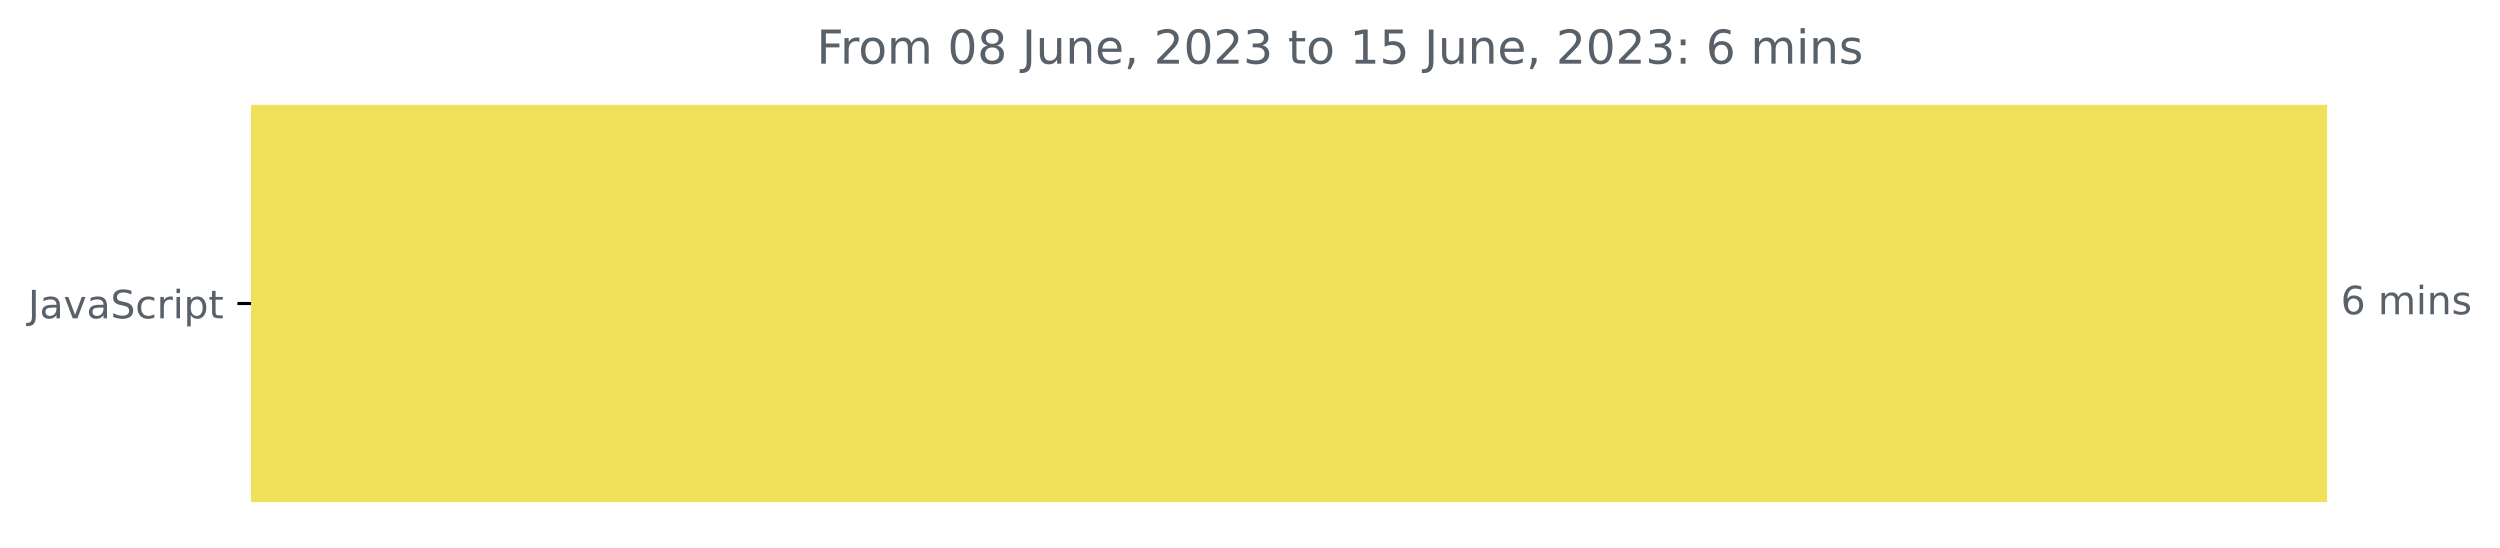
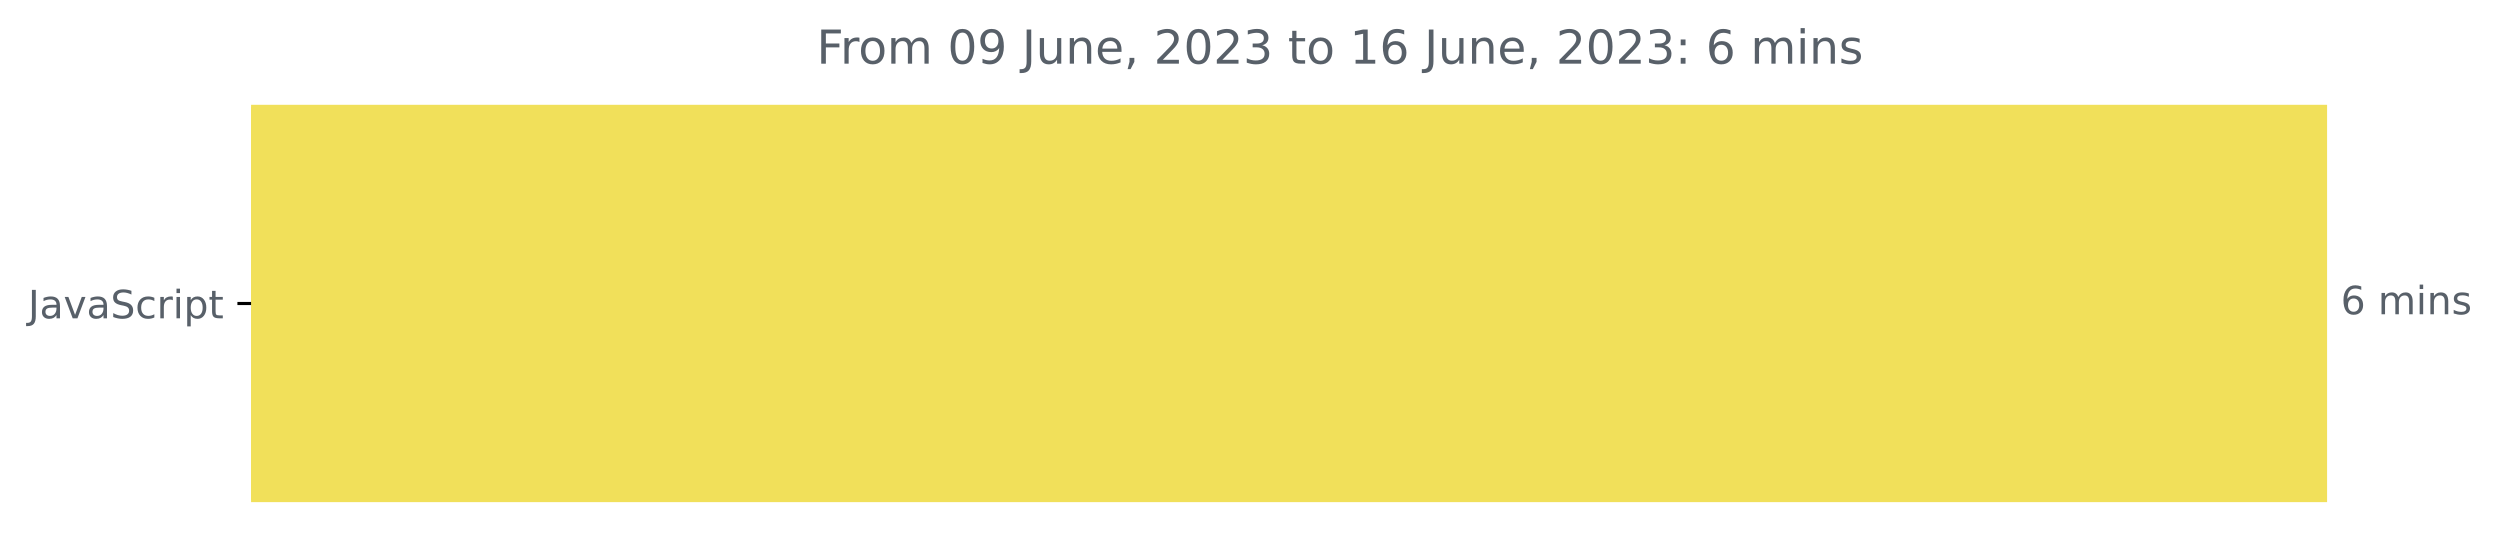
<svg xmlns="http://www.w3.org/2000/svg" xmlns:xlink="http://www.w3.org/1999/xlink" width="640.565pt" height="140.398pt" viewBox="0 0 640.565 140.398" version="1.1">
  <defs>
    <style type="text/css">*{stroke-linejoin: round; stroke-linecap: butt}</style>
  </defs>
  <g id="figure_1">
    <g id="patch_1">
      <path d="M -0 140.398  L 640.565 140.398  L 640.565 0  L -0 0  L -0 140.398  z " style="fill: none" />
    </g>
    <g id="axes_1">
      <g id="patch_2">
-         <path d="M 64.33 27.358  L 595.758 27.358  L 595.758 128.158  L 64.33 128.158  z " clip-path="url(#p986a24992e)" style="fill: #f1e05a; stroke: #f1e05a; stroke-linejoin: miter" />
+         <path d="M 64.33 27.358  L 595.758 27.358  L 595.758 128.158  L 64.33 128.158  z " clip-path="url(#pc9e2f47c87)" style="fill: #f1e05a; stroke: #f1e05a; stroke-linejoin: miter" />
      </g>
      <g id="matplotlib.axis_1" />
      <g id="matplotlib.axis_2">
        <g id="ytick_1">
          <g id="line2d_1">
            <defs>
-               <path id="m1154815275" d="M 0 0  L -3.5 0  " style="stroke: #000000; stroke-width: 0.8" />
+               <path id="medf1252a47" d="M 0 0  L -3.5 0  " style="stroke: #000000; stroke-width: 0.8" />
            </defs>
            <g>
-               <use xlink:href="#m1154815275" x="64.33" y="77.758" style="stroke: #000000; stroke-width: 0.8" />
+               <use xlink:href="#medf1252a47" x="64.33" y="77.758" style="stroke: #000000; stroke-width: 0.8" />
            </g>
          </g>
          <g id="text_1">
            <g style="fill: #586069" transform="translate(7.2 81.55734)scale(0.1 -0.1)">
              <defs>
                <path id="DejaVuSans-4a" d="M 628 4666  L 1259 4666  L 1259 325  Q 1259 -519 939 -900  Q 619 -1281 -91 -1281  L -331 -1281  L -331 -750  L -134 -750  Q 284 -750 456 -515  Q 628 -281 628 325  L 628 4666  z " transform="scale(0.015625)" />
                <path id="DejaVuSans-61" d="M 2194 1759  Q 1497 1759 1228 1600  Q 959 1441 959 1056  Q 959 750 1161 570  Q 1363 391 1709 391  Q 2188 391 2477 730  Q 2766 1069 2766 1631  L 2766 1759  L 2194 1759  z M 3341 1997  L 3341 0  L 2766 0  L 2766 531  Q 2569 213 2275 61  Q 1981 -91 1556 -91  Q 1019 -91 701 211  Q 384 513 384 1019  Q 384 1609 779 1909  Q 1175 2209 1959 2209  L 2766 2209  L 2766 2266  Q 2766 2663 2505 2880  Q 2244 3097 1772 3097  Q 1472 3097 1187 3025  Q 903 2953 641 2809  L 641 3341  Q 956 3463 1253 3523  Q 1550 3584 1831 3584  Q 2591 3584 2966 3190  Q 3341 2797 3341 1997  z " transform="scale(0.015625)" />
                <path id="DejaVuSans-76" d="M 191 3500  L 800 3500  L 1894 563  L 2988 3500  L 3597 3500  L 2284 0  L 1503 0  L 191 3500  z " transform="scale(0.015625)" />
                <path id="DejaVuSans-53" d="M 3425 4513  L 3425 3897  Q 3066 4069 2747 4153  Q 2428 4238 2131 4238  Q 1616 4238 1336 4038  Q 1056 3838 1056 3469  Q 1056 3159 1242 3001  Q 1428 2844 1947 2747  L 2328 2669  Q 3034 2534 3370 2195  Q 3706 1856 3706 1288  Q 3706 609 3251 259  Q 2797 -91 1919 -91  Q 1588 -91 1214 -16  Q 841 59 441 206  L 441 856  Q 825 641 1194 531  Q 1563 422 1919 422  Q 2459 422 2753 634  Q 3047 847 3047 1241  Q 3047 1584 2836 1778  Q 2625 1972 2144 2069  L 1759 2144  Q 1053 2284 737 2584  Q 422 2884 422 3419  Q 422 4038 858 4394  Q 1294 4750 2059 4750  Q 2388 4750 2728 4690  Q 3069 4631 3425 4513  z " transform="scale(0.015625)" />
                <path id="DejaVuSans-63" d="M 3122 3366  L 3122 2828  Q 2878 2963 2633 3030  Q 2388 3097 2138 3097  Q 1578 3097 1268 2742  Q 959 2388 959 1747  Q 959 1106 1268 751  Q 1578 397 2138 397  Q 2388 397 2633 464  Q 2878 531 3122 666  L 3122 134  Q 2881 22 2623 -34  Q 2366 -91 2075 -91  Q 1284 -91 818 406  Q 353 903 353 1747  Q 353 2603 823 3093  Q 1294 3584 2113 3584  Q 2378 3584 2631 3529  Q 2884 3475 3122 3366  z " transform="scale(0.015625)" />
                <path id="DejaVuSans-72" d="M 2631 2963  Q 2534 3019 2420 3045  Q 2306 3072 2169 3072  Q 1681 3072 1420 2755  Q 1159 2438 1159 1844  L 1159 0  L 581 0  L 581 3500  L 1159 3500  L 1159 2956  Q 1341 3275 1631 3429  Q 1922 3584 2338 3584  Q 2397 3584 2469 3576  Q 2541 3569 2628 3553  L 2631 2963  z " transform="scale(0.015625)" />
                <path id="DejaVuSans-69" d="M 603 3500  L 1178 3500  L 1178 0  L 603 0  L 603 3500  z M 603 4863  L 1178 4863  L 1178 4134  L 603 4134  L 603 4863  z " transform="scale(0.015625)" />
                <path id="DejaVuSans-70" d="M 1159 525  L 1159 -1331  L 581 -1331  L 581 3500  L 1159 3500  L 1159 2969  Q 1341 3281 1617 3432  Q 1894 3584 2278 3584  Q 2916 3584 3314 3078  Q 3713 2572 3713 1747  Q 3713 922 3314 415  Q 2916 -91 2278 -91  Q 1894 -91 1617 61  Q 1341 213 1159 525  z M 3116 1747  Q 3116 2381 2855 2742  Q 2594 3103 2138 3103  Q 1681 3103 1420 2742  Q 1159 2381 1159 1747  Q 1159 1113 1420 752  Q 1681 391 2138 391  Q 2594 391 2855 752  Q 3116 1113 3116 1747  z " transform="scale(0.015625)" />
                <path id="DejaVuSans-74" d="M 1172 4494  L 1172 3500  L 2356 3500  L 2356 3053  L 1172 3053  L 1172 1153  Q 1172 725 1289 603  Q 1406 481 1766 481  L 2356 481  L 2356 0  L 1766 0  Q 1100 0 847 248  Q 594 497 594 1153  L 594 3053  L 172 3053  L 172 3500  L 594 3500  L 594 4494  L 1172 4494  z " transform="scale(0.015625)" />
              </defs>
              <use xlink:href="#DejaVuSans-4a" />
              <use xlink:href="#DejaVuSans-61" x="29.492" />
              <use xlink:href="#DejaVuSans-76" x="90.771" />
              <use xlink:href="#DejaVuSans-61" x="149.951" />
              <use xlink:href="#DejaVuSans-53" x="211.23" />
              <use xlink:href="#DejaVuSans-63" x="274.707" />
              <use xlink:href="#DejaVuSans-72" x="329.688" />
              <use xlink:href="#DejaVuSans-69" x="370.801" />
              <use xlink:href="#DejaVuSans-70" x="398.584" />
              <use xlink:href="#DejaVuSans-74" x="462.061" />
            </g>
          </g>
        </g>
      </g>
      <g id="text_2">
        <g style="fill: #586069" transform="translate(599.7583 80.5175)scale(0.1 -0.1)">
          <defs>
            <path id="DejaVuSans-36" d="M 2113 2584  Q 1688 2584 1439 2293  Q 1191 2003 1191 1497  Q 1191 994 1439 701  Q 1688 409 2113 409  Q 2538 409 2786 701  Q 3034 994 3034 1497  Q 3034 2003 2786 2293  Q 2538 2584 2113 2584  z M 3366 4563  L 3366 3988  Q 3128 4100 2886 4159  Q 2644 4219 2406 4219  Q 1781 4219 1451 3797  Q 1122 3375 1075 2522  Q 1259 2794 1537 2939  Q 1816 3084 2150 3084  Q 2853 3084 3261 2657  Q 3669 2231 3669 1497  Q 3669 778 3244 343  Q 2819 -91 2113 -91  Q 1303 -91 875 529  Q 447 1150 447 2328  Q 447 3434 972 4092  Q 1497 4750 2381 4750  Q 2619 4750 2861 4703  Q 3103 4656 3366 4563  z " transform="scale(0.015625)" />
            <path id="DejaVuSans-20" transform="scale(0.015625)" />
            <path id="DejaVuSans-6d" d="M 3328 2828  Q 3544 3216 3844 3400  Q 4144 3584 4550 3584  Q 5097 3584 5394 3201  Q 5691 2819 5691 2113  L 5691 0  L 5113 0  L 5113 2094  Q 5113 2597 4934 2840  Q 4756 3084 4391 3084  Q 3944 3084 3684 2787  Q 3425 2491 3425 1978  L 3425 0  L 2847 0  L 2847 2094  Q 2847 2600 2669 2842  Q 2491 3084 2119 3084  Q 1678 3084 1418 2786  Q 1159 2488 1159 1978  L 1159 0  L 581 0  L 581 3500  L 1159 3500  L 1159 2956  Q 1356 3278 1631 3431  Q 1906 3584 2284 3584  Q 2666 3584 2933 3390  Q 3200 3197 3328 2828  z " transform="scale(0.015625)" />
            <path id="DejaVuSans-6e" d="M 3513 2113  L 3513 0  L 2938 0  L 2938 2094  Q 2938 2591 2744 2837  Q 2550 3084 2163 3084  Q 1697 3084 1428 2787  Q 1159 2491 1159 1978  L 1159 0  L 581 0  L 581 3500  L 1159 3500  L 1159 2956  Q 1366 3272 1645 3428  Q 1925 3584 2291 3584  Q 2894 3584 3203 3211  Q 3513 2838 3513 2113  z " transform="scale(0.015625)" />
            <path id="DejaVuSans-73" d="M 2834 3397  L 2834 2853  Q 2591 2978 2328 3040  Q 2066 3103 1784 3103  Q 1356 3103 1142 2972  Q 928 2841 928 2578  Q 928 2378 1081 2264  Q 1234 2150 1697 2047  L 1894 2003  Q 2506 1872 2764 1633  Q 3022 1394 3022 966  Q 3022 478 2636 193  Q 2250 -91 1575 -91  Q 1294 -91 989 -36  Q 684 19 347 128  L 347 722  Q 666 556 975 473  Q 1284 391 1588 391  Q 1994 391 2212 530  Q 2431 669 2431 922  Q 2431 1156 2273 1281  Q 2116 1406 1581 1522  L 1381 1569  Q 847 1681 609 1914  Q 372 2147 372 2553  Q 372 3047 722 3315  Q 1072 3584 1716 3584  Q 2034 3584 2315 3537  Q 2597 3491 2834 3397  z " transform="scale(0.015625)" />
          </defs>
          <use xlink:href="#DejaVuSans-36" />
          <use xlink:href="#DejaVuSans-20" x="63.623" />
          <use xlink:href="#DejaVuSans-6d" x="95.41" />
          <use xlink:href="#DejaVuSans-69" x="192.822" />
          <use xlink:href="#DejaVuSans-6e" x="220.605" />
          <use xlink:href="#DejaVuSans-73" x="283.984" />
        </g>
      </g>
      <g id="text_3">
        <g style="fill: #586069" transform="translate(209.2456 16.31812)scale(0.12 -0.12)">
          <defs>
            <path id="DejaVuSans-46" d="M 628 4666  L 3309 4666  L 3309 4134  L 1259 4134  L 1259 2759  L 3109 2759  L 3109 2228  L 1259 2228  L 1259 0  L 628 0  L 628 4666  z " transform="scale(0.015625)" />
            <path id="DejaVuSans-6f" d="M 1959 3097  Q 1497 3097 1228 2736  Q 959 2375 959 1747  Q 959 1119 1226 758  Q 1494 397 1959 397  Q 2419 397 2687 759  Q 2956 1122 2956 1747  Q 2956 2369 2687 2733  Q 2419 3097 1959 3097  z M 1959 3584  Q 2709 3584 3137 3096  Q 3566 2609 3566 1747  Q 3566 888 3137 398  Q 2709 -91 1959 -91  Q 1206 -91 779 398  Q 353 888 353 1747  Q 353 2609 779 3096  Q 1206 3584 1959 3584  z " transform="scale(0.015625)" />
            <path id="DejaVuSans-30" d="M 2034 4250  Q 1547 4250 1301 3770  Q 1056 3291 1056 2328  Q 1056 1369 1301 889  Q 1547 409 2034 409  Q 2525 409 2770 889  Q 3016 1369 3016 2328  Q 3016 3291 2770 3770  Q 2525 4250 2034 4250  z M 2034 4750  Q 2819 4750 3233 4129  Q 3647 3509 3647 2328  Q 3647 1150 3233 529  Q 2819 -91 2034 -91  Q 1250 -91 836 529  Q 422 1150 422 2328  Q 422 3509 836 4129  Q 1250 4750 2034 4750  z " transform="scale(0.015625)" />
-             <path id="DejaVuSans-38" d="M 2034 2216  Q 1584 2216 1326 1975  Q 1069 1734 1069 1313  Q 1069 891 1326 650  Q 1584 409 2034 409  Q 2484 409 2743 651  Q 3003 894 3003 1313  Q 3003 1734 2745 1975  Q 2488 2216 2034 2216  z M 1403 2484  Q 997 2584 770 2862  Q 544 3141 544 3541  Q 544 4100 942 4425  Q 1341 4750 2034 4750  Q 2731 4750 3128 4425  Q 3525 4100 3525 3541  Q 3525 3141 3298 2862  Q 3072 2584 2669 2484  Q 3125 2378 3379 2068  Q 3634 1759 3634 1313  Q 3634 634 3220 271  Q 2806 -91 2034 -91  Q 1263 -91 848 271  Q 434 634 434 1313  Q 434 1759 690 2068  Q 947 2378 1403 2484  z M 1172 3481  Q 1172 3119 1398 2916  Q 1625 2713 2034 2713  Q 2441 2713 2670 2916  Q 2900 3119 2900 3481  Q 2900 3844 2670 4047  Q 2441 4250 2034 4250  Q 1625 4250 1398 4047  Q 1172 3844 1172 3481  z " transform="scale(0.015625)" />
+             <path id="DejaVuSans-39" d="M 703 97  L 703 672  Q 941 559 1184 500  Q 1428 441 1663 441  Q 2288 441 2617 861  Q 2947 1281 2994 2138  Q 2813 1869 2534 1725  Q 2256 1581 1919 1581  Q 1219 1581 811 2004  Q 403 2428 403 3163  Q 403 3881 828 4315  Q 1253 4750 1959 4750  Q 2769 4750 3195 4129  Q 3622 3509 3622 2328  Q 3622 1225 3098 567  Q 2575 -91 1691 -91  Q 1453 -91 1209 -44  Q 966 3 703 97  z M 1959 2075  Q 2384 2075 2632 2365  Q 2881 2656 2881 3163  Q 2881 3666 2632 3958  Q 2384 4250 1959 4250  Q 1534 4250 1286 3958  Q 1038 3666 1038 3163  Q 1038 2656 1286 2365  Q 1534 2075 1959 2075  z " transform="scale(0.015625)" />
            <path id="DejaVuSans-75" d="M 544 1381  L 544 3500  L 1119 3500  L 1119 1403  Q 1119 906 1312 657  Q 1506 409 1894 409  Q 2359 409 2629 706  Q 2900 1003 2900 1516  L 2900 3500  L 3475 3500  L 3475 0  L 2900 0  L 2900 538  Q 2691 219 2414 64  Q 2138 -91 1772 -91  Q 1169 -91 856 284  Q 544 659 544 1381  z M 1991 3584  L 1991 3584  z " transform="scale(0.015625)" />
            <path id="DejaVuSans-65" d="M 3597 1894  L 3597 1613  L 953 1613  Q 991 1019 1311 708  Q 1631 397 2203 397  Q 2534 397 2845 478  Q 3156 559 3463 722  L 3463 178  Q 3153 47 2828 -22  Q 2503 -91 2169 -91  Q 1331 -91 842 396  Q 353 884 353 1716  Q 353 2575 817 3079  Q 1281 3584 2069 3584  Q 2775 3584 3186 3129  Q 3597 2675 3597 1894  z M 3022 2063  Q 3016 2534 2758 2815  Q 2500 3097 2075 3097  Q 1594 3097 1305 2825  Q 1016 2553 972 2059  L 3022 2063  z " transform="scale(0.015625)" />
            <path id="DejaVuSans-2c" d="M 750 794  L 1409 794  L 1409 256  L 897 -744  L 494 -744  L 750 256  L 750 794  z " transform="scale(0.015625)" />
            <path id="DejaVuSans-32" d="M 1228 531  L 3431 531  L 3431 0  L 469 0  L 469 531  Q 828 903 1448 1529  Q 2069 2156 2228 2338  Q 2531 2678 2651 2914  Q 2772 3150 2772 3378  Q 2772 3750 2511 3984  Q 2250 4219 1831 4219  Q 1534 4219 1204 4116  Q 875 4013 500 3803  L 500 4441  Q 881 4594 1212 4672  Q 1544 4750 1819 4750  Q 2544 4750 2975 4387  Q 3406 4025 3406 3419  Q 3406 3131 3298 2873  Q 3191 2616 2906 2266  Q 2828 2175 2409 1742  Q 1991 1309 1228 531  z " transform="scale(0.015625)" />
            <path id="DejaVuSans-33" d="M 2597 2516  Q 3050 2419 3304 2112  Q 3559 1806 3559 1356  Q 3559 666 3084 287  Q 2609 -91 1734 -91  Q 1441 -91 1130 -33  Q 819 25 488 141  L 488 750  Q 750 597 1062 519  Q 1375 441 1716 441  Q 2309 441 2620 675  Q 2931 909 2931 1356  Q 2931 1769 2642 2001  Q 2353 2234 1838 2234  L 1294 2234  L 1294 2753  L 1863 2753  Q 2328 2753 2575 2939  Q 2822 3125 2822 3475  Q 2822 3834 2567 4026  Q 2313 4219 1838 4219  Q 1578 4219 1281 4162  Q 984 4106 628 3988  L 628 4550  Q 988 4650 1302 4700  Q 1616 4750 1894 4750  Q 2613 4750 3031 4423  Q 3450 4097 3450 3541  Q 3450 3153 3228 2886  Q 3006 2619 2597 2516  z " transform="scale(0.015625)" />
            <path id="DejaVuSans-31" d="M 794 531  L 1825 531  L 1825 4091  L 703 3866  L 703 4441  L 1819 4666  L 2450 4666  L 2450 531  L 3481 531  L 3481 0  L 794 0  L 794 531  z " transform="scale(0.015625)" />
-             <path id="DejaVuSans-35" d="M 691 4666  L 3169 4666  L 3169 4134  L 1269 4134  L 1269 2991  Q 1406 3038 1543 3061  Q 1681 3084 1819 3084  Q 2600 3084 3056 2656  Q 3513 2228 3513 1497  Q 3513 744 3044 326  Q 2575 -91 1722 -91  Q 1428 -91 1123 -41  Q 819 9 494 109  L 494 744  Q 775 591 1075 516  Q 1375 441 1709 441  Q 2250 441 2565 725  Q 2881 1009 2881 1497  Q 2881 1984 2565 2268  Q 2250 2553 1709 2553  Q 1456 2553 1204 2497  Q 953 2441 691 2322  L 691 4666  z " transform="scale(0.015625)" />
            <path id="DejaVuSans-3a" d="M 750 794  L 1409 794  L 1409 0  L 750 0  L 750 794  z M 750 3309  L 1409 3309  L 1409 2516  L 750 2516  L 750 3309  z " transform="scale(0.015625)" />
          </defs>
          <use xlink:href="#DejaVuSans-46" />
          <use xlink:href="#DejaVuSans-72" x="50.27" />
          <use xlink:href="#DejaVuSans-6f" x="89.133" />
          <use xlink:href="#DejaVuSans-6d" x="150.314" />
          <use xlink:href="#DejaVuSans-20" x="247.727" />
          <use xlink:href="#DejaVuSans-30" x="279.514" />
-           <use xlink:href="#DejaVuSans-38" x="343.137" />
+           <use xlink:href="#DejaVuSans-39" x="343.137" />
          <use xlink:href="#DejaVuSans-20" x="406.76" />
          <use xlink:href="#DejaVuSans-4a" x="438.547" />
          <use xlink:href="#DejaVuSans-75" x="468.039" />
          <use xlink:href="#DejaVuSans-6e" x="531.418" />
          <use xlink:href="#DejaVuSans-65" x="594.797" />
          <use xlink:href="#DejaVuSans-2c" x="656.32" />
          <use xlink:href="#DejaVuSans-20" x="688.107" />
          <use xlink:href="#DejaVuSans-32" x="719.895" />
          <use xlink:href="#DejaVuSans-30" x="783.518" />
          <use xlink:href="#DejaVuSans-32" x="847.141" />
          <use xlink:href="#DejaVuSans-33" x="910.764" />
          <use xlink:href="#DejaVuSans-20" x="974.387" />
          <use xlink:href="#DejaVuSans-74" x="1006.174" />
          <use xlink:href="#DejaVuSans-6f" x="1045.383" />
          <use xlink:href="#DejaVuSans-20" x="1106.564" />
          <use xlink:href="#DejaVuSans-31" x="1138.352" />
-           <use xlink:href="#DejaVuSans-35" x="1201.975" />
+           <use xlink:href="#DejaVuSans-36" x="1201.975" />
          <use xlink:href="#DejaVuSans-20" x="1265.598" />
          <use xlink:href="#DejaVuSans-4a" x="1297.385" />
          <use xlink:href="#DejaVuSans-75" x="1326.877" />
          <use xlink:href="#DejaVuSans-6e" x="1390.256" />
          <use xlink:href="#DejaVuSans-65" x="1453.635" />
          <use xlink:href="#DejaVuSans-2c" x="1515.158" />
          <use xlink:href="#DejaVuSans-20" x="1546.945" />
          <use xlink:href="#DejaVuSans-32" x="1578.732" />
          <use xlink:href="#DejaVuSans-30" x="1642.355" />
          <use xlink:href="#DejaVuSans-32" x="1705.979" />
          <use xlink:href="#DejaVuSans-33" x="1769.602" />
          <use xlink:href="#DejaVuSans-3a" x="1833.225" />
          <use xlink:href="#DejaVuSans-20" x="1866.916" />
          <use xlink:href="#DejaVuSans-36" x="1898.703" />
          <use xlink:href="#DejaVuSans-20" x="1962.326" />
          <use xlink:href="#DejaVuSans-6d" x="1994.113" />
          <use xlink:href="#DejaVuSans-69" x="2091.525" />
          <use xlink:href="#DejaVuSans-6e" x="2119.309" />
          <use xlink:href="#DejaVuSans-73" x="2182.688" />
        </g>
      </g>
    </g>
  </g>
  <defs>
-     <clipPath id="p986a24992e">
+     <clipPath id="pc9e2f47c87">
      <rect x="64.33" y="22.318" width="558" height="110.88" />
    </clipPath>
  </defs>
</svg>
